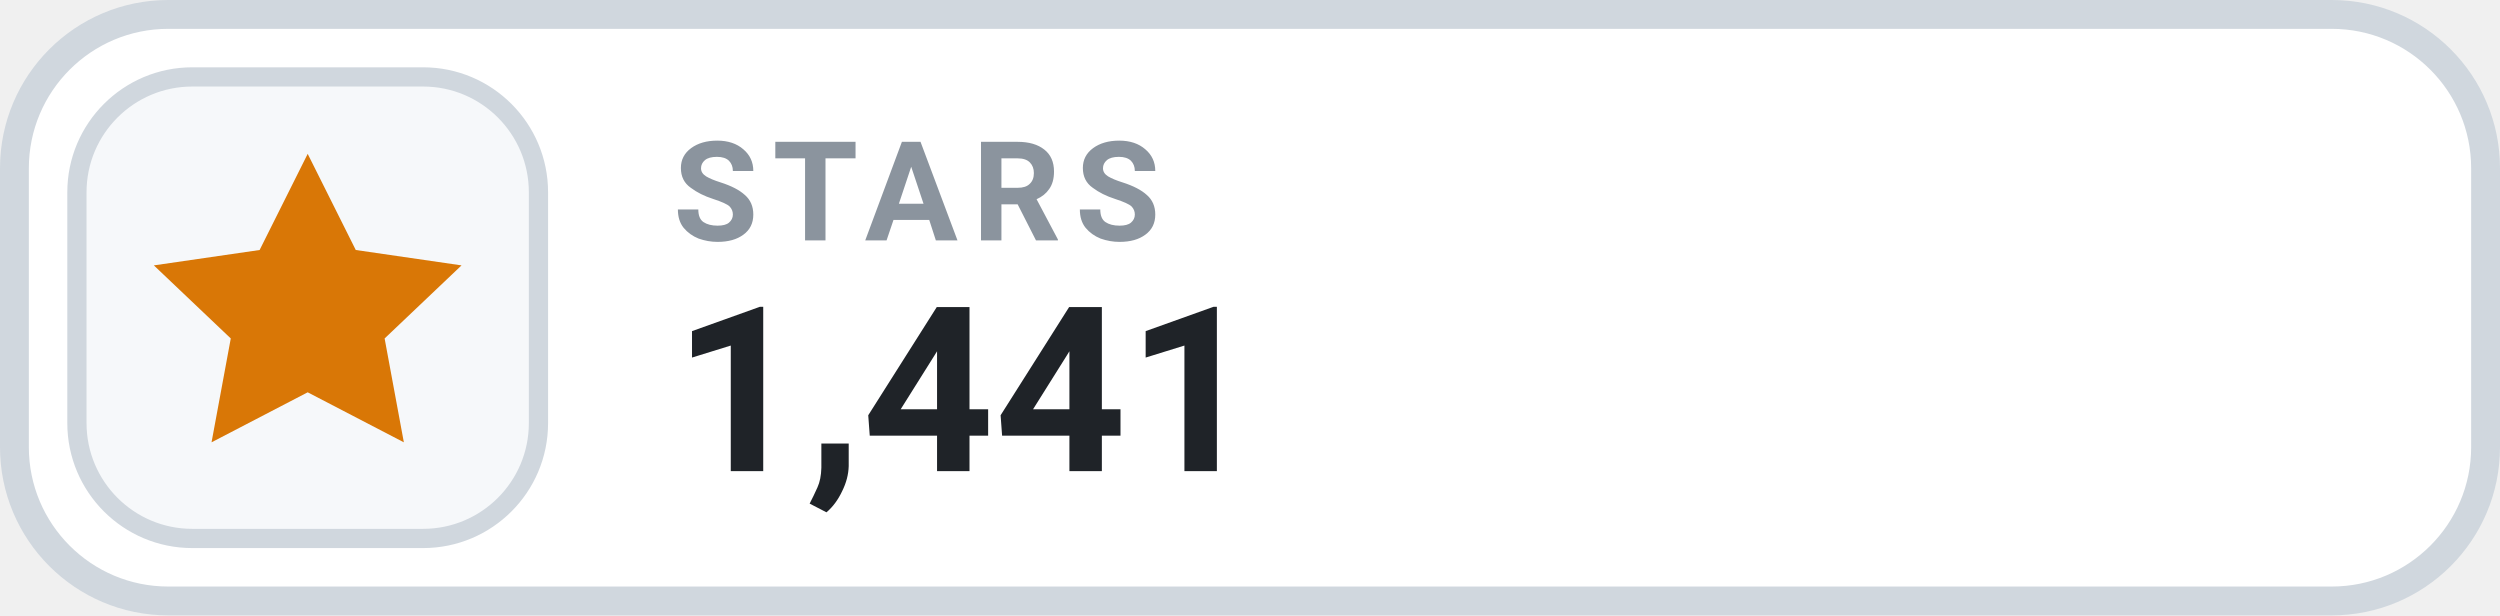
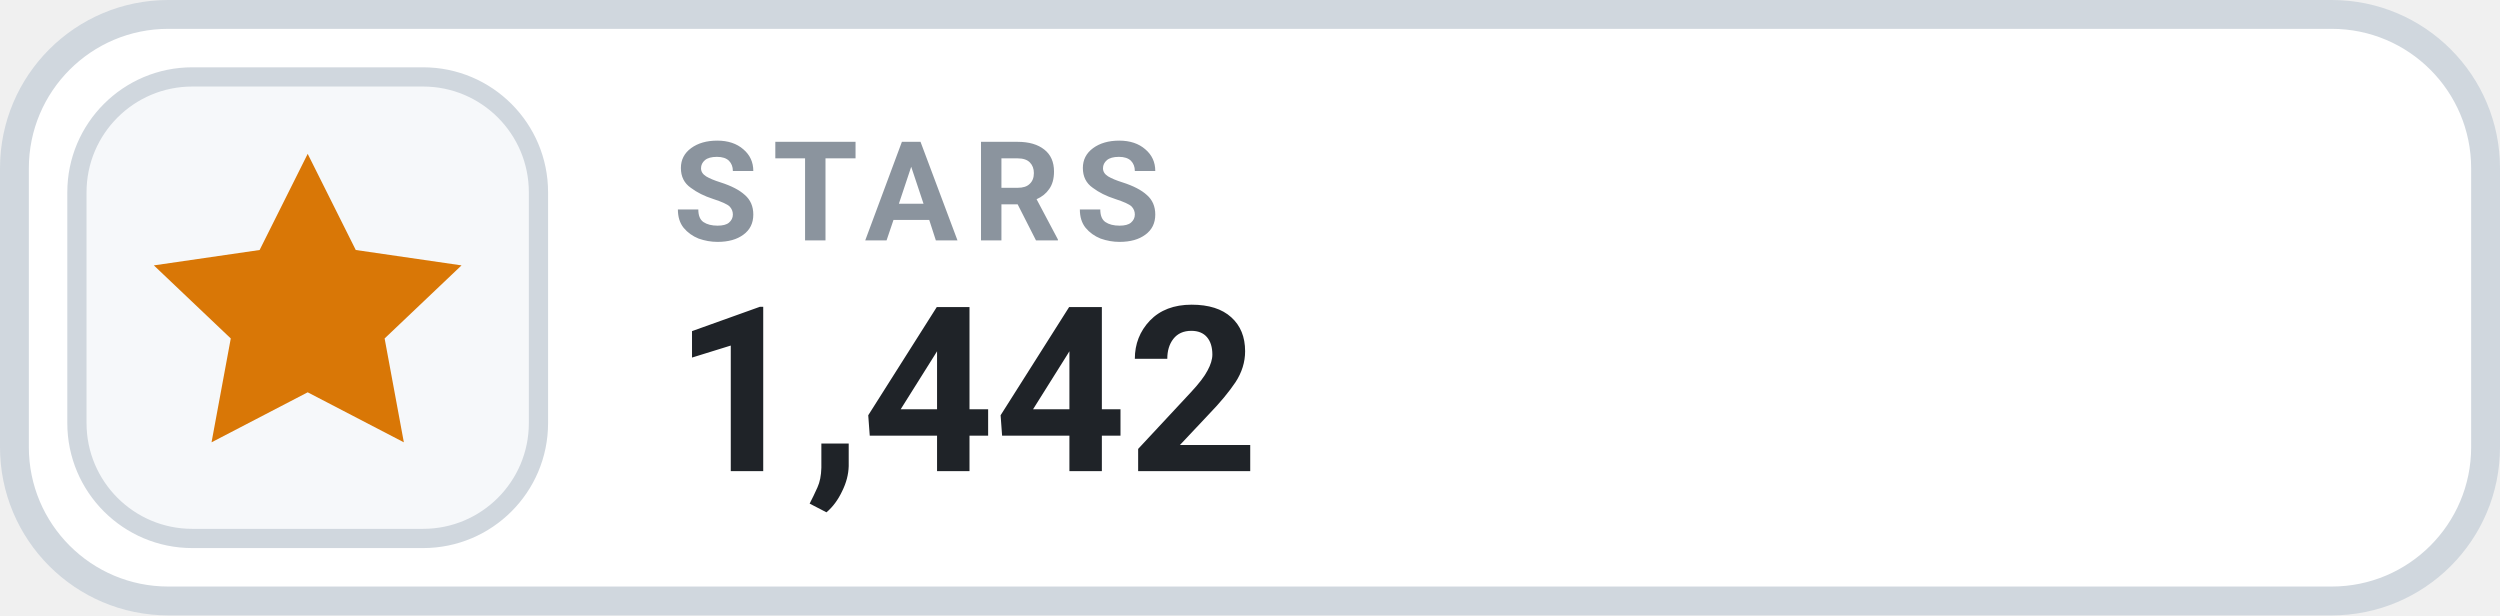
- <svg xmlns="http://www.w3.org/2000/svg" width="130" height="32" viewBox="0 0 130 32" role="img" aria-label="STARS 1,441">
+ <svg xmlns="http://www.w3.org/2000/svg" width="130" height="32" viewBox="0 0 130 32" role="img" aria-label="STARS 1,442">
  <rect x=".75" y=".75" width="128.5" height="30.5" rx="8" fill="#FFFFFF" stroke="#D0D7DE" stroke-width="1.5" />
  <rect x="4" y="4" width="24" height="24" rx="6" fill="#F6F8FA" stroke="#D0D7DE" stroke-width="1" />
  <g transform="translate(16 16)" style="color:#D97706;">
    <path d="M0 -8 l2.5 5 5.5 .8 -4 3.8 1 5.4 -5 -2.6 -5 2.6 1 -5.4 -4 -3.8 5.5 -.8 Z" fill="currentColor" />
  </g>
  <text x="35" y="12.5" fill="#8B949E" font-family="-apple-system,BlinkMacSystemFont,'Segoe UI',Roboto,Helvetica,Arial,sans-serif" font-size="7.2" font-weight="700" letter-spacing=".75">STARS</text>
-   <text x="35" y="24.5" fill="#1F2328" font-family="-apple-system,BlinkMacSystemFont,'Segoe UI',Roboto,Helvetica,Arial,sans-serif" font-size="12" font-weight="700">1,441</text>
+   <text x="35" y="24.5" fill="#1F2328" font-family="-apple-system,BlinkMacSystemFont,'Segoe UI',Roboto,Helvetica,Arial,sans-serif" font-size="12" font-weight="700">1,442</text>
</svg>
